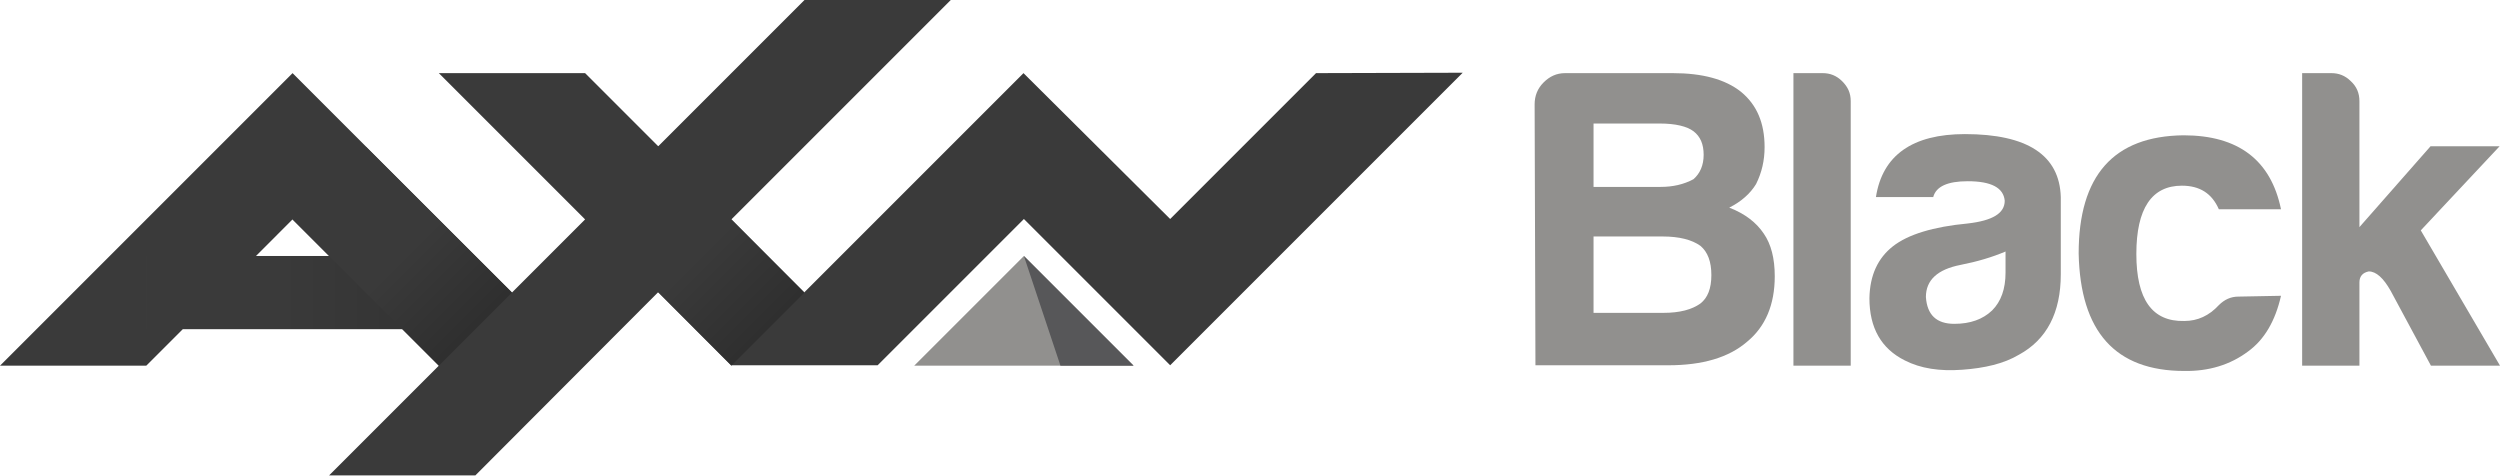
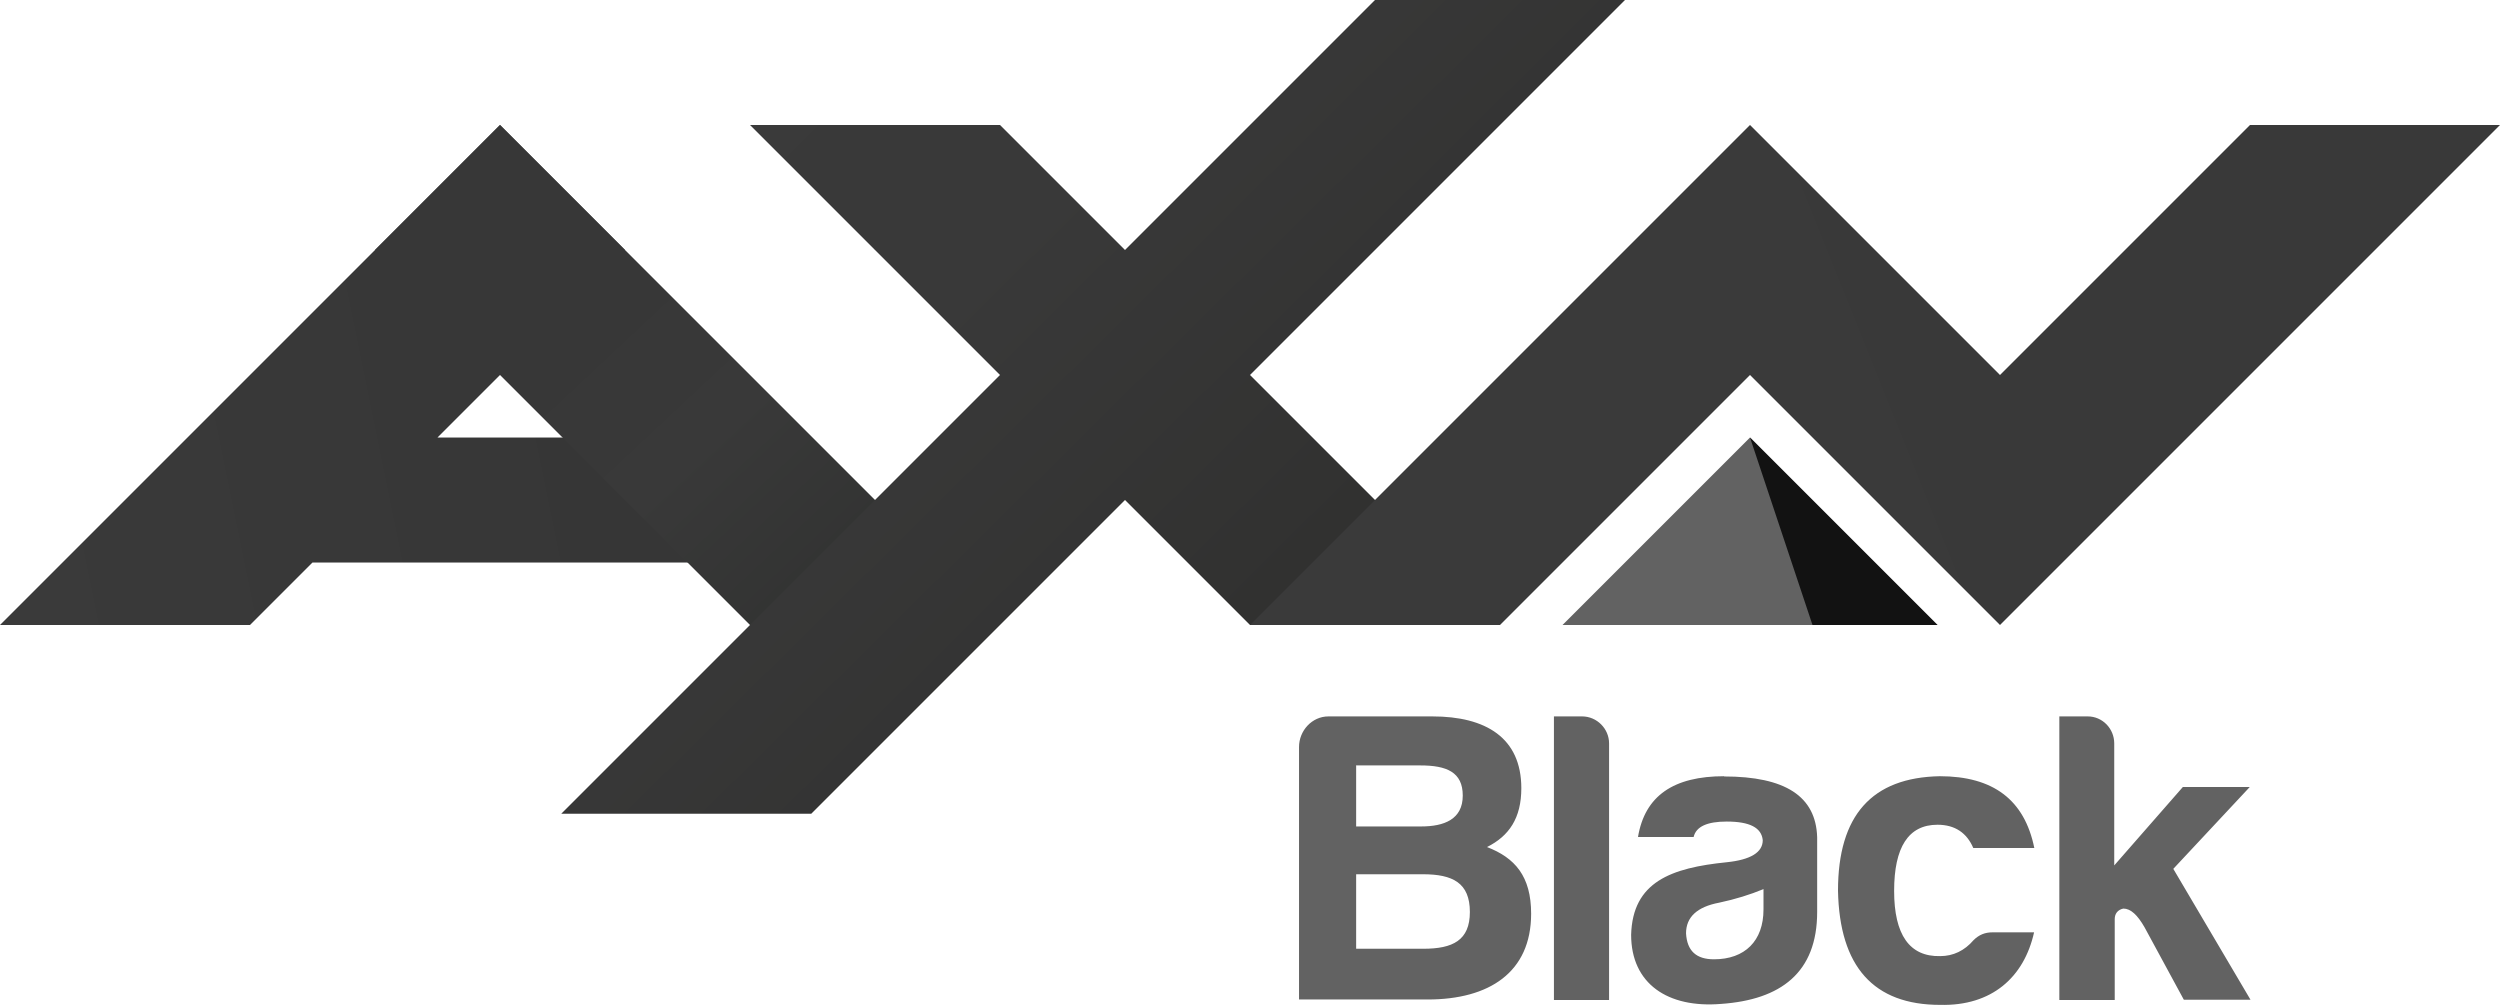
- <svg xmlns="http://www.w3.org/2000/svg" xmlns:xlink="http://www.w3.org/1999/xlink" width="800" height="152.12" version="1.1">
+ <svg xmlns="http://www.w3.org/2000/svg" width="800" height="321.58" version="1.1" viewBox="0 1 800 321.58">
  <defs>
-     <linearGradient id="linearGradientBase" x1="-593.86" x2="-592.86" y1="2555.4" y2="2555.4" gradientTransform="matrix(26.997 26.997 -26.997 26.997 85120 -52892)" gradientUnits="userSpaceOnUse">
+     <linearGradient id="e" x1="7.1" x2="255" y1="251.1" y2="200.5" gradientTransform="matrix(.78431 0 0 .78431 0 .21569)" gradientUnits="userSpaceOnUse">
      <stop stop-color="#3a3a3a" offset="0" />
-       <stop stop-color="#292929" offset="1" />
+       <stop stop-color="#363636" offset="1" />
    </linearGradient>
-     <linearGradient id="linearGradient3" x1="99" x2="126.01" y1="63.05" y2="90.106" gradientTransform="matrix(1.3002 0 0 1.3002 -4e-6 -3.5547e-7)" gradientUnits="userSpaceOnUse" xlink:href="#linearGradientBase" />
-     <linearGradient id="linearGradient2" x1="67.5" x2="113.52" y1="72" y2="72" gradientTransform="scale(1.3002)" gradientUnits="userSpaceOnUse" xlink:href="#linearGradientBase" />
-     <linearGradient id="linearGradient1" x1="-592.54" x2="-591.54" y1="2554" y2="2554" gradientTransform="matrix(35.101 35.101 -35.101 35.101 110672 -68769)" gradientUnits="userSpaceOnUse" xlink:href="#linearGradientBase" />
+     <linearGradient id="f" x1="193" x2="350.9" y1="79.7" y2="248.3" gradientTransform="matrix(.78431 0 0 .78431 0 .21569)" gradientUnits="userSpaceOnUse">
+       <stop stop-color="#373737" offset="0" />
+       <stop stop-color="#373737" offset=".3" />
+       <stop stop-color="#393939" offset=".6" />
+       <stop stop-color="#313231" offset="1" />
+     </linearGradient>
+     <linearGradient id="g" x1="258.3" x2="507.4" y1="2.3" y2="253.9" gradientTransform="matrix(.78431 0 0 .78431 0 .21569)" gradientUnits="userSpaceOnUse">
+       <stop stop-color="#3a3a3a" offset="0" />
+       <stop stop-color="#393939" offset=".5" />
+       <stop stop-color="#313130" offset="1" />
+     </linearGradient>
+     <linearGradient id="h" x1="514" x2="1017" y1="254" y2="52" gradientTransform="matrix(.78431 0 0 .78431 0 .21569)" gradientUnits="userSpaceOnUse">
+       <stop stop-color="#3a3a3a" offset="0" />
+       <stop stop-color="#393939" offset="1" />
+     </linearGradient>
  </defs>
-   <g fill="#91908e">
-     <path d="m491.08 33.415c0-2.73 0.91-5.071 2.86-7.021 1.95-1.95 4.161-2.99 6.891-2.99h34.455c9.491 0 16.772 1.95 21.843 5.981 5.071 4.161 7.541 10.011 7.541 17.682 0 4.291-0.91 8.191-2.73 11.832-1.82 2.99-4.681 5.591-8.581 7.541 5.071 1.95 8.711 4.811 11.052 8.321 2.34 3.381 3.51 7.931 3.51 13.652 0 9.101-2.99 16.122-8.841 20.933-5.851 5.071-14.302 7.541-25.223 7.541h-42.516zm40.306 26.394c3.901 0 7.411-0.78 10.531-2.47 2.08-1.82 3.25-4.421 3.25-7.801 0-3.38-1.04-5.851-3.25-7.541-2.08-1.56-5.721-2.47-10.792-2.47h-21.193v20.283zm0.91 40.306c5.201 0 9.101-1.04 11.832-2.99 2.34-1.82 3.51-4.811 3.51-9.101 0-4.291-1.17-7.411-3.51-9.361-2.73-1.95-6.761-2.99-12.092-2.99h-22.103v24.443z" />
-     <path d="m583.26 23.403c2.34 0 4.421 0.78 6.241 2.6 1.82 1.82 2.73 3.771 2.73 6.371v84.642h-18.333v-93.613z" />
-     <path d="m627.86 118.32c-7.151 0.52-13.262-0.39-18.332-2.99-7.541-3.771-11.312-10.401-11.312-19.893 0.13-7.411 2.73-12.872 7.541-16.642 4.811-3.771 12.872-6.241 23.923-7.281 7.931-0.91 11.832-3.251 11.832-7.281-0.39-4.161-4.291-6.241-11.832-6.241-6.501 0-10.141 1.69-11.052 5.071h-18.332c2.08-13.392 11.702-20.153 28.474-20.153 20.023 0 30.294 6.761 30.684 20.153v24.703c0 12.352-4.551 20.933-13.392 25.744-4.811 2.86-10.921 4.291-18.203 4.811m-0.52-33.545c-7.281 1.43-11.052 4.811-11.052 10.271 0.39 5.721 3.381 8.581 9.101 8.581 5.071 0 9.101-1.43 12.092-4.291 2.86-2.86 4.291-6.891 4.291-12.092v-6.761c-4.291 1.82-9.101 3.251-14.432 4.291" />
-     <path d="m729.92 94.653c-1.82 8.061-5.331 14.042-10.531 17.812-5.721 4.291-12.612 6.371-20.413 6.241-22.103 0-33.285-12.612-33.805-37.575 0-24.963 11.182-37.575 33.545-37.835 17.552 0 27.954 7.931 31.204 23.663h-19.893c-2.21-5.071-6.111-7.541-11.832-7.541-9.621 0-14.562 7.281-14.562 21.843 0 14.562 5.071 21.713 15.342 21.453 4.291 0 7.931-1.69 11.052-5.071 1.82-1.82 3.901-2.73 6.241-2.73z" />
-     <path d="m777.77 46.806h22.103l-25.223 26.914 25.353 43.296h-22.103l-12.872-23.923c-2.34-4.161-4.681-6.241-7.021-6.241-1.95 0.39-2.99 1.56-2.99 3.51v26.654h-18.332v-93.613h9.361c2.34 0 4.421 0.78 6.241 2.6 1.82 1.69 2.73 3.771 2.73 6.371v40.306z" />
-     <path d="m327.65 81.911-35.105 35.105h70.21z" />
+   <g>
+     <path d="m425.1 230.25c-5.255 0-9.412 4.549-9.412 9.804v80.784h41.176c19.608 0 33.098-8.627 33.098-27.451 0-12-5.176-17.882-14.118-21.333 7.059-3.529 10.98-9.255 10.98-18.824 0-16.157-11.373-22.98-28.471-22.98zm72.157 0v90.745h17.647v-82.118c0-4.706-3.922-8.627-8.627-8.627zm161.73 0v90.745h17.725v-25.882c0-1.726 0.941-2.98 2.745-3.373 2.353 0 4.549 2.039 6.824 6.039l12.549 23.137h21.333l-24.706-41.882 24.471-26.196h-21.412l-21.961 25.098v-39.059c0-4.706-3.765-8.627-8.471-8.627h-9.255zm-225.1 15.686h20.627c8.392 0 13.569 2.118 13.569 9.647 0 7.608-5.961 9.882-13.333 9.882h-20.784v-19.451zm117.88 3.451c-16.235 0-25.412 6.274-27.608 19.451h17.804c0.784-3.373 4.392-4.941 10.588-4.941 7.373 0 11.137 1.961 11.529 5.961 0 3.922-3.922 6.274-11.529 7.059-17.804 1.804-30.118 6.274-30.588 23.216 0 15.686 11.765 23.529 28.784 22.118 19.059-1.333 30.745-9.961 30.745-29.412v-23.922c-0.392-13.098-10.196-19.451-29.804-19.451zm69.02 0c-21.804 0.392-32.627 12.549-32.627 36.627 0.471 24.314 11.373 36.549 32.706 36.549 16.471 0.392 26.824-8.784 30.039-23.216h-13.333c-2.353 0-4.314 0.784-6.039 2.51-2.902 3.373-6.51 5.098-10.667 5.098-9.804 0.235-14.745-6.824-14.745-20.863 0-13.961 4.549-21.176 13.882-21.176 5.647 0 9.412 2.667 11.451 7.451h19.529c-3.137-15.451-13.176-22.98-30.275-22.98zm-186.82 31.373h21.333c9.569 0 15.059 2.745 15.059 12.078 0 9.098-5.49 11.765-14.902 11.765h-21.49v-23.686zm130.35 4.706v6.588c0 10.039-5.961 15.922-15.843 15.922-5.647 0-8.627-2.667-8.941-8.314 0-5.176 3.529-8.471 10.588-9.804 5.176-1.098 9.961-2.588 14.118-4.314z" fill="#626262" />
+     <path d="m160 41-160 160h80l20-20h140l-40-40h-60l60-60z" fill="url(#e)" />
+     <path d="m160 41-40 40 120 120h80z" fill="url(#f)" />
+     <path d="m440 1-80 80-40-40h-80l80 80-140.39 140.39h80l100.39-100.39 40 40h80l-80-80 120-120z" fill="url(#g)" />
+     <path d="m560 41-160 160h80l80-80 80 80 160-160h-80l-80 80z" fill="url(#h)" />
+     <path d="m500 201h120l-60-60z" fill="#626262" />
+     <path d="m580 201h40l-60-60z" fill="#121212" />
  </g>
-   <path d="m362.75 117.02-35.105-35.105 11.702 35.105z" fill="#575759" />
-   <path d="m421.13 23.403-46.676 46.676-46.936-46.676-70.21 70.21-23.273-23.403 70.21-70.21h-46.806l-46.806 46.806-23.403-23.403h-46.806l46.806 46.806-23.403 23.403-70.21-70.21-93.613 93.613h46.806l11.702-11.702h70.21l11.702 11.702-35.105 35.105h46.806l58.508-58.638 23.403 23.403h46.806l46.806-46.806 46.806 46.806 93.613-93.613zm-327.52 46.806 11.702 11.702h-23.403z" fill="#3a3a3a" />
-   <path d="m257.44 93.613-46.806-46.806-23.273 23.403 46.676 46.806z" fill="url(#linearGradient1)" />
-   <path d="m46.806 81.911h81.911v23.403h-81.911z" fill="url(#linearGradient2)" opacity=".5" />
-   <path d="m117.02 46.936-23.403 23.273 46.806 46.806 23.403-23.403z" fill="url(#linearGradient3)" />
</svg>
